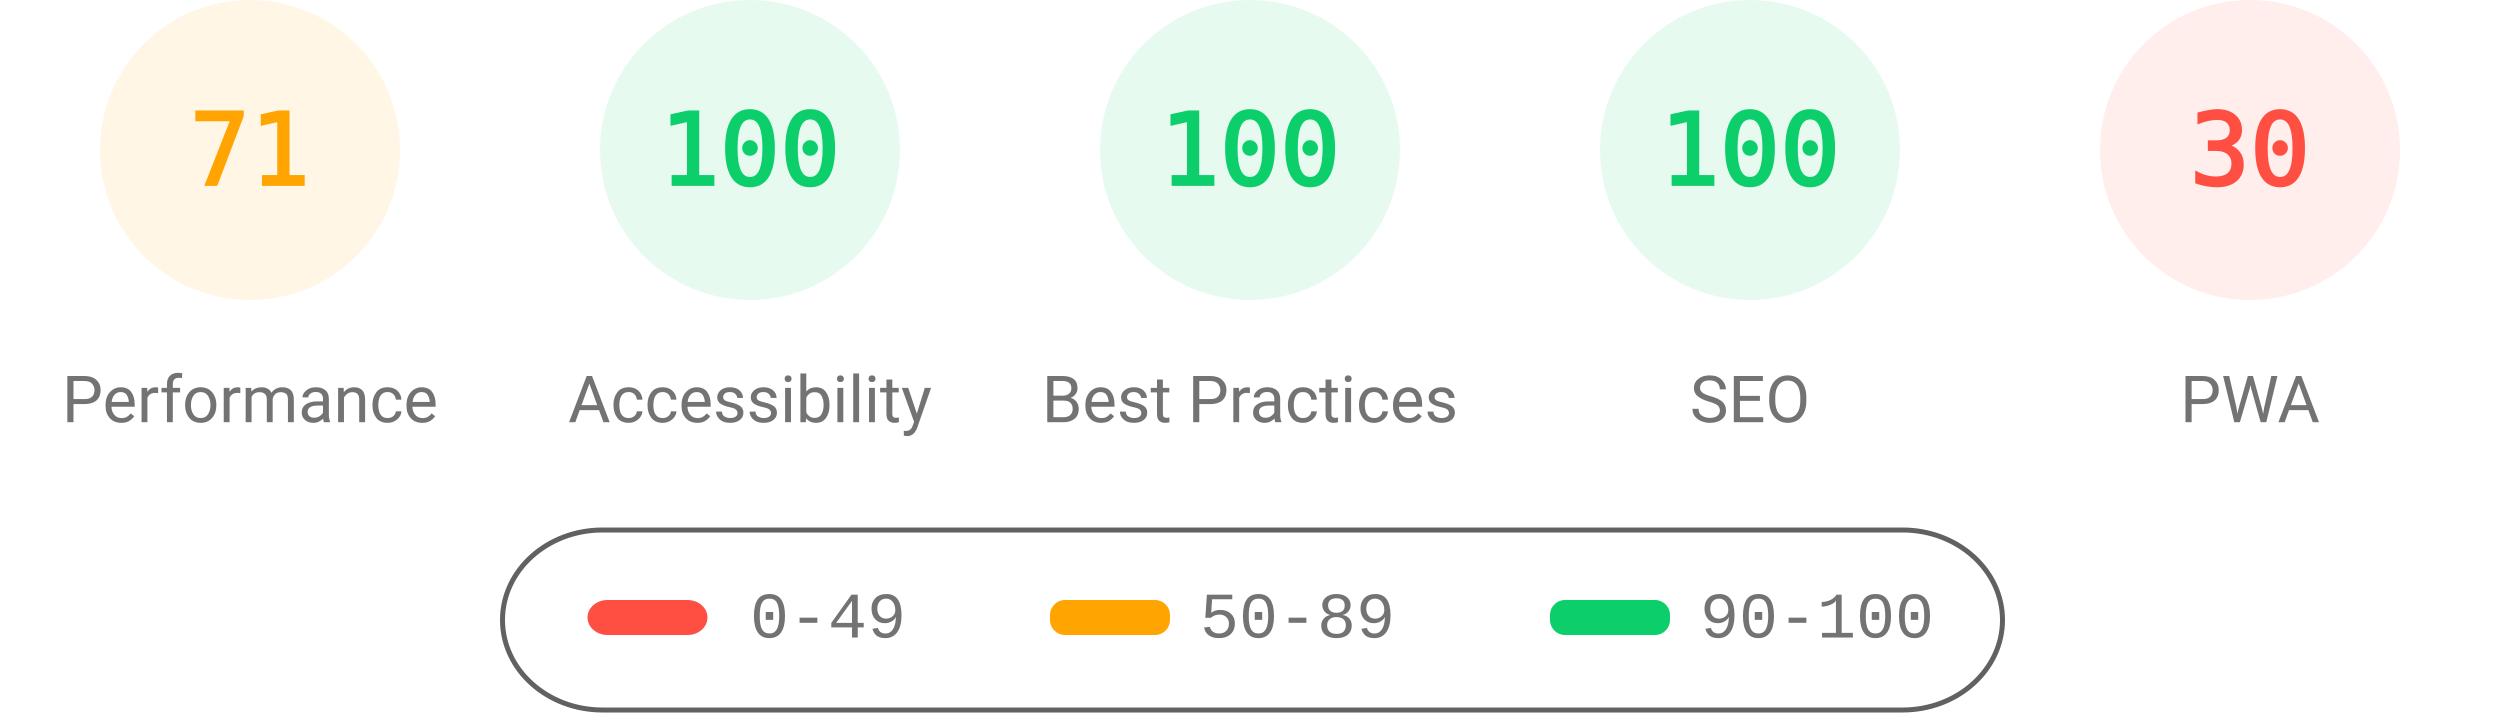
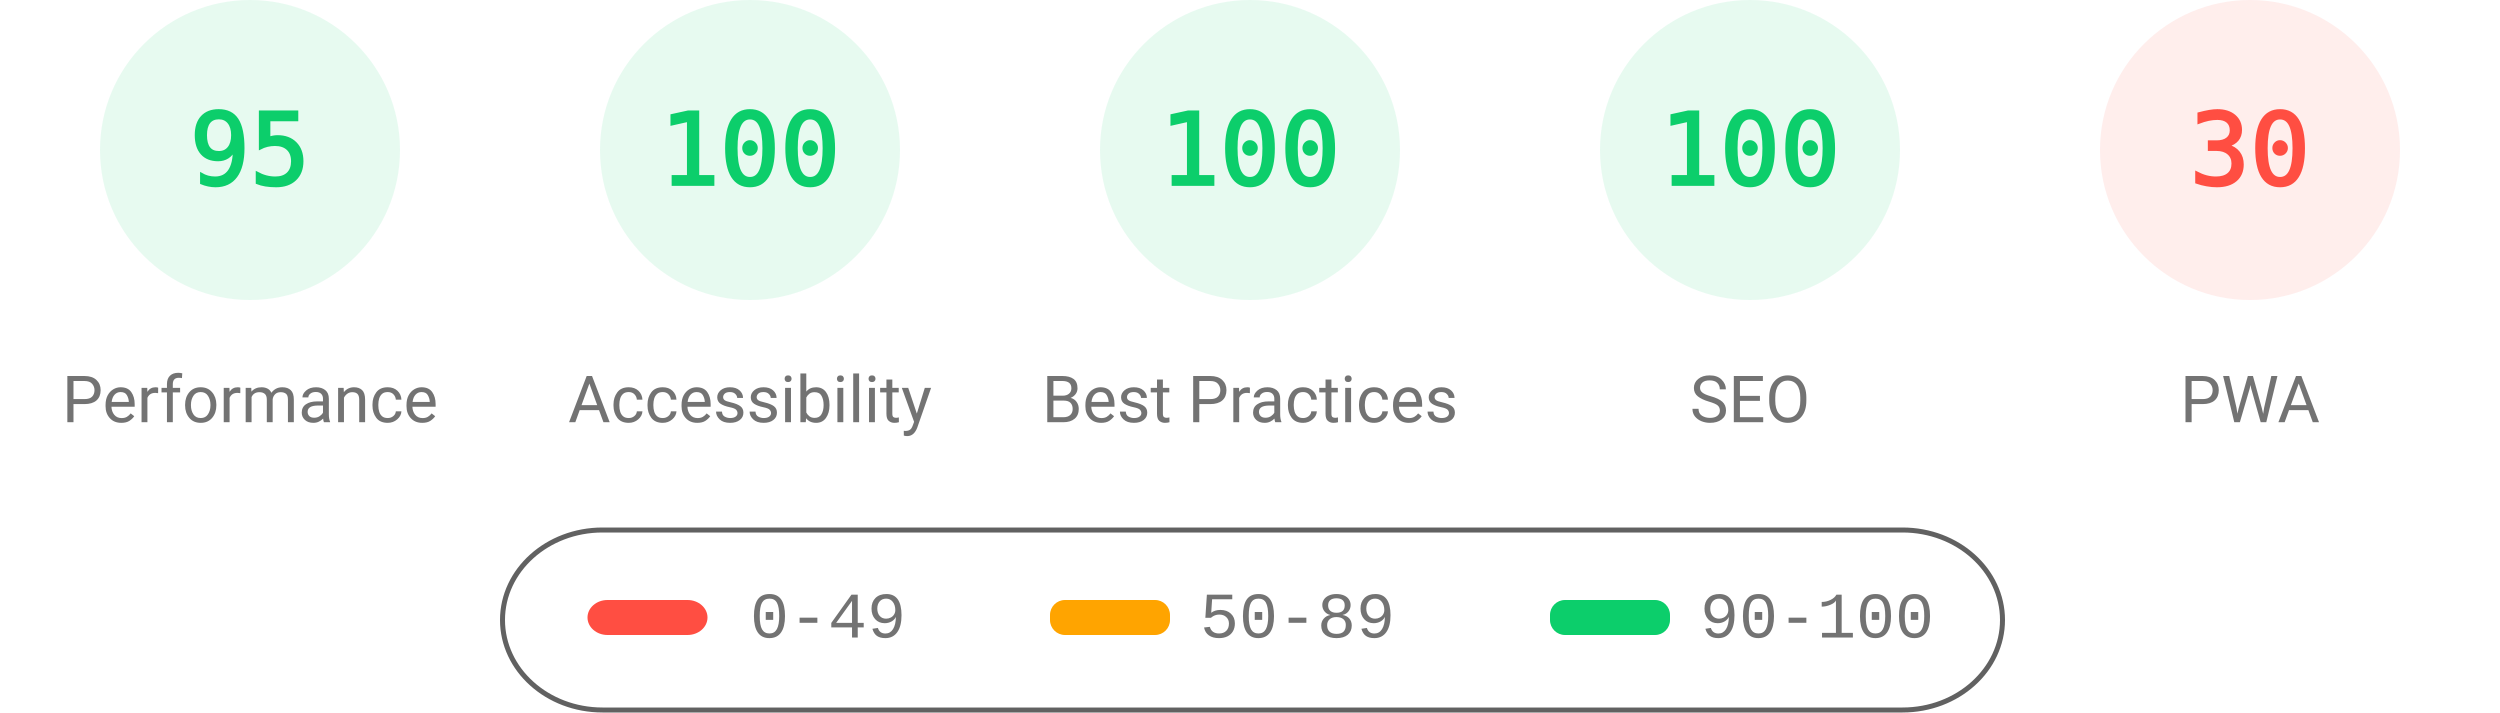
<svg xmlns="http://www.w3.org/2000/svg" fill="none" width="1000" height="285">
  <style>.gauge-base{opacity:.1}.gauge-arc{fill:none;animation-delay:250ms;stroke-linecap:round;transform:rotate(-90deg);transform-origin:100px 60px;animation:load-gauge 1s ease forwards}.guage-text{font-size:40px;font-family:monospace;text-align:center}.guage-red{color:#ff4e42;fill:#ff4e42;stroke:#ff4e42}.guage-orange{color:#ffa400;fill:#ffa400;stroke:#ffa400}.guage-green{color:#0cce6b;fill:#0cce6b;stroke:#0cce6b}.guage-undefined{color:#5c5c5c;fill:#5c5c5c;stroke:#5c5c5c}.guage-title{color:#737373;fill:#737373;stroke:none;font-size:26px;line-height:26px;font-family:Roboto,Halvetica,Arial,sans-serif}@keyframes load-gauge{from{stroke-dasharray:0 352.858}}</style>
-   <svg class="guage-div guage-perf guage-orange" viewBox="0 0 200 200" width="200" height="200">
+   <svg class="guage-div guage-perf guage-green" viewBox="0 0 200 200" width="200" height="200">
    <circle class="gauge-base" r="56" cx="100" cy="60" stroke-width="8" />
-     <circle class="gauge-arc guage-arc-1" r="56" cx="100" cy="60" stroke-width="8" style="stroke-dasharray:249.819,351.858" />
-     <text class="guage-text" x="100" y="60" alignment-baseline="central" dominant-baseline="central" text-anchor="middle">71</text>
+     <circle class="gauge-arc guage-arc-1" r="56" cx="100" cy="60" stroke-width="8" style="stroke-dasharray:334.265,351.858" />
+     <text class="guage-text" x="100" y="60" alignment-baseline="central" dominant-baseline="central" text-anchor="middle">95</text>
    <text class="guage-title" x="100" y="160" alignment-baseline="central" dominant-baseline="central" text-anchor="middle">Performance</text>
  </svg>
  <svg class="guage-div guage-acc guage-green" viewBox="0 0 200 200" width="200" height="200" x="200">
    <circle class="gauge-base" r="56" cx="100" cy="60" stroke-width="8" />
    <circle class="gauge-arc guage-arc-2" r="56" cx="100" cy="60" stroke-width="8" style="stroke-dasharray:351.858,351.858" />
    <text class="guage-text" x="100" y="60" alignment-baseline="central" dominant-baseline="central" text-anchor="middle">100</text>
    <text class="guage-title" x="100" y="160" alignment-baseline="central" dominant-baseline="central" text-anchor="middle">Accessibility</text>
  </svg>
  <svg class="guage-div guage-best guage-green" viewBox="0 0 200 200" width="200" height="200" x="400">
    <circle class="gauge-base" r="56" cx="100" cy="60" stroke-width="8" />
    <circle class="gauge-arc guage-arc-3" r="56" cx="100" cy="60" stroke-width="8" style="stroke-dasharray:351.858,351.858" />
    <text class="guage-text" x="100" y="60" alignment-baseline="central" dominant-baseline="central" text-anchor="middle">100</text>
    <text class="guage-title" x="100" y="160" alignment-baseline="central" dominant-baseline="central" text-anchor="middle">Best Practices</text>
  </svg>
  <svg class="guage-div guage-seo guage-green" viewBox="0 0 200 200" width="200" height="200" x="600">
    <circle class="gauge-base" r="56" cx="100" cy="60" stroke-width="8" />
    <circle class="gauge-arc guage-arc-4" r="56" cx="100" cy="60" stroke-width="8" style="stroke-dasharray:351.858,351.858" />
    <text class="guage-text" x="100" y="60" alignment-baseline="central" dominant-baseline="central" text-anchor="middle">100</text>
    <text class="guage-title" x="100" y="160" alignment-baseline="central" dominant-baseline="central" text-anchor="middle">SEO</text>
  </svg>
  <svg class="guage-div guage-pwa guage-red" viewBox="0 0 200 200" width="200" height="200" x="800">
    <circle class="gauge-base" r="56" cx="100" cy="60" stroke-width="8" />
    <circle class="gauge-arc guage-arc-4" r="56" cx="100" cy="60" stroke-width="8" style="stroke-dasharray:105.557,351.858" />
    <text class="guage-text" x="100" y="60" alignment-baseline="central" dominant-baseline="central" text-anchor="middle">30</text>
    <text class="guage-title" x="100" y="160" alignment-baseline="central" dominant-baseline="central" text-anchor="middle">PWA</text>
  </svg>
  <svg width="604" height="76" x="200" y="210">
    <path fill="none" id="canvas_background" d="M-1-1h604v80H-1z" />
    <rect fill-opacity="0" stroke="#616161" stroke-width="2" rx="40" id="svg_2" height="72" width="600" y="2" x="1" fill="#000" />
    <rect stroke="#000" rx="8" id="svg_3" height="14" width="48" y="30" x="35" stroke-opacity="null" stroke-width="0" fill="#ff4e42" />
    <rect stroke="#000" rx="6" id="svg_4" height="14" width="48" y="30" x="220" stroke-opacity="null" stroke-width="0" fill="#ffa400" />
    <rect stroke="#000" rx="6" id="svg_5" height="14" width="48" y="30" x="420" stroke-opacity="null" stroke-width="0" fill="#0cce6b" />
    <text xml:space="preserve" text-anchor="start" font-family="'Courier New', Courier, monospace" font-size="26" id="svg_6" y="45" x="100" stroke-opacity="null" stroke-width="0" stroke="#000" fill="#737373">0-49</text>
    <text xml:space="preserve" text-anchor="start" font-family="'Courier New', Courier, monospace" font-size="26" id="svg_7" y="45" x="280" stroke-opacity="null" stroke-width="0" stroke="#000" fill="#737373">50-89</text>
    <text xml:space="preserve" text-anchor="start" font-family="'Courier New', Courier, monospace" font-size="26" id="svg_8" y="45" x="480" stroke-opacity="null" stroke-width="0" stroke="#000" fill="#737373">90-100</text>
  </svg>
</svg>
